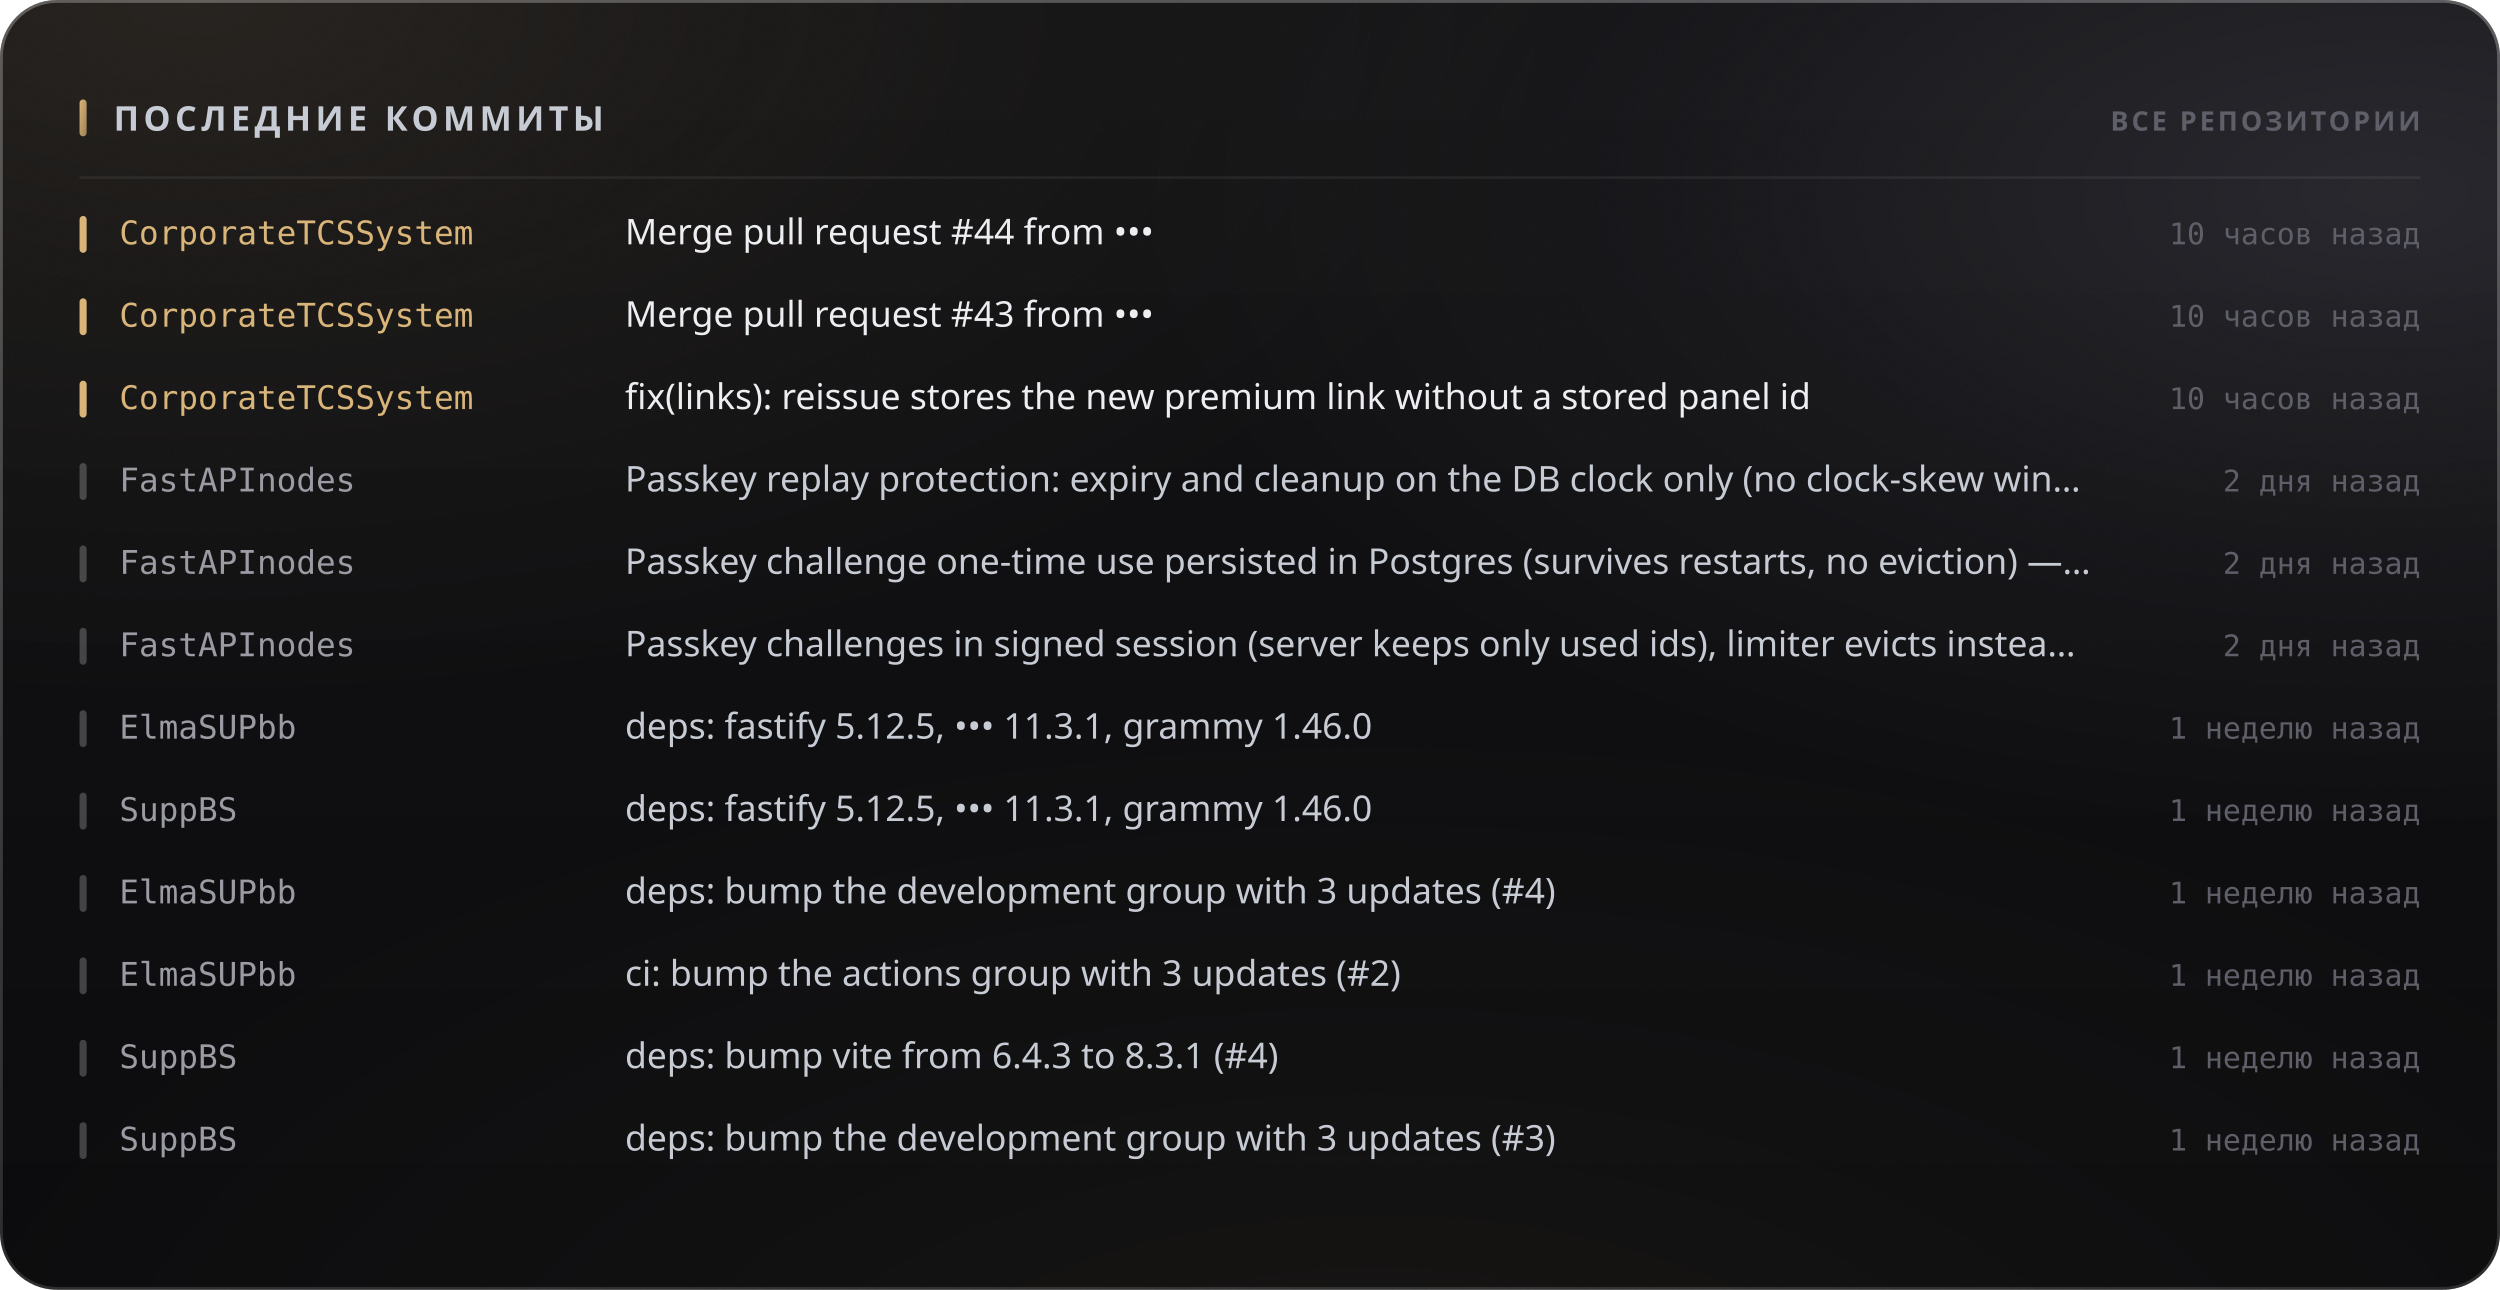
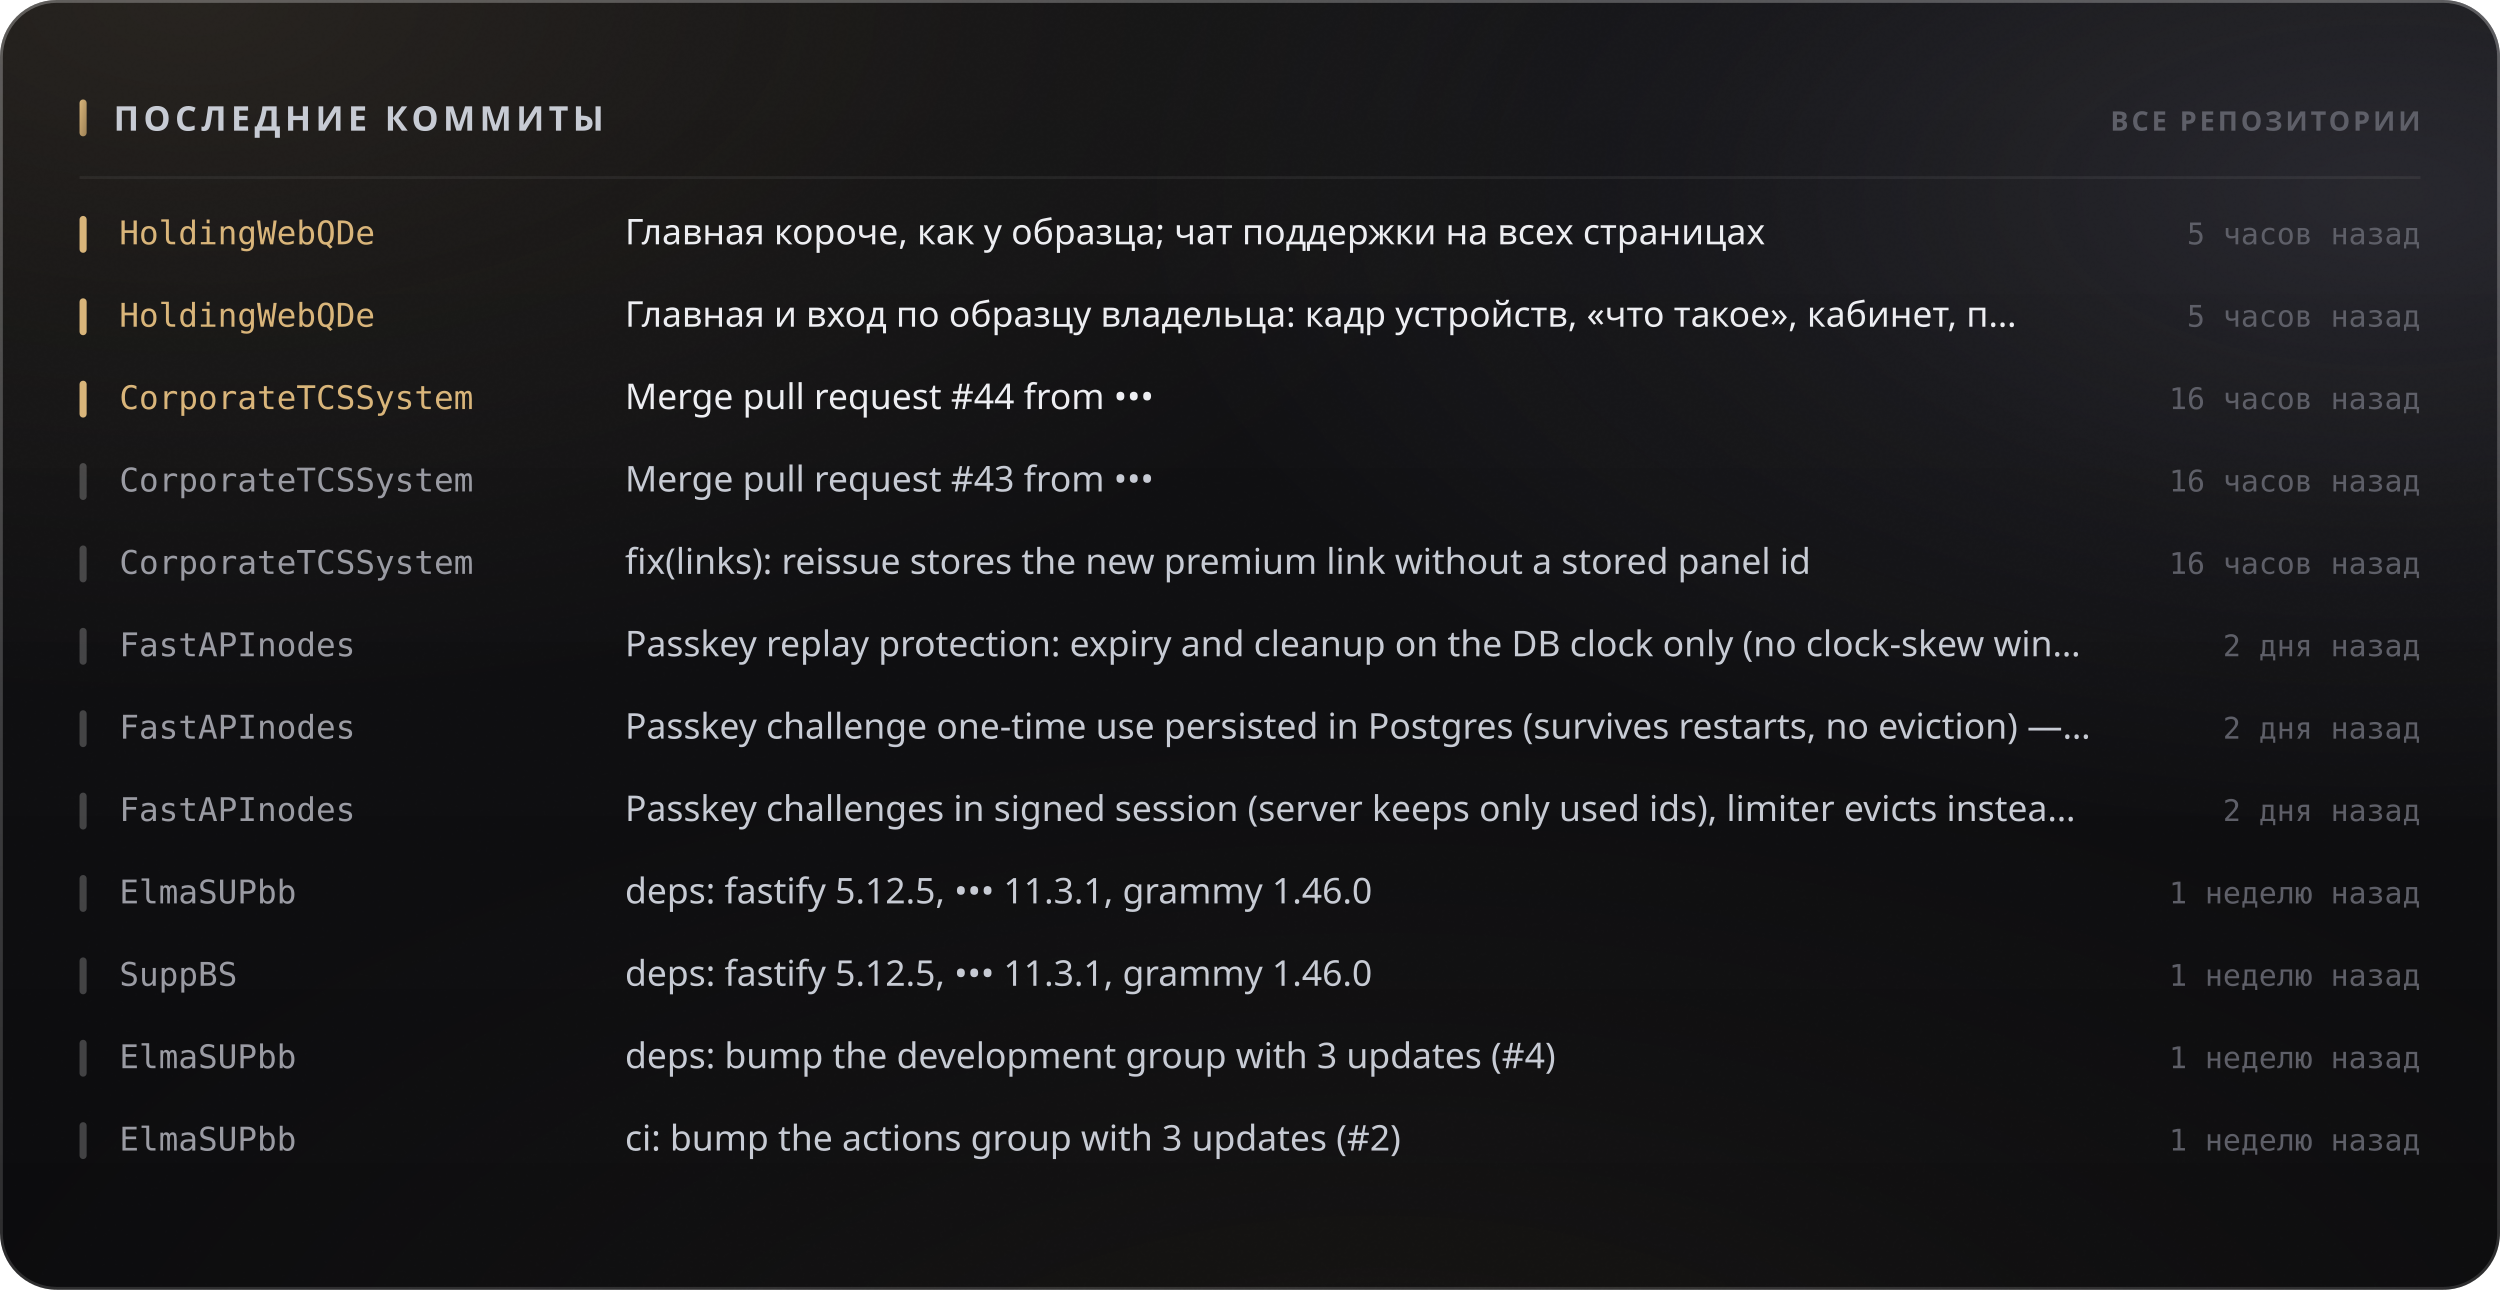
<svg xmlns="http://www.w3.org/2000/svg" width="880" height="454" viewBox="0 0 880 454" role="img">
  <style>
  text { font-family: -apple-system, BlinkMacSystemFont, 'Segoe UI', 'Noto Sans', Helvetica, Arial, sans-serif; }
  .mono { font-family: ui-monospace, 'SF Mono', 'Cascadia Mono', 'DejaVu Sans Mono', Menlo, Consolas, monospace; font-variant-numeric: tabular-nums; }
  .caps { letter-spacing: .1em; text-transform: uppercase; }

  @keyframes sheen  { from { transform: translateX(-120%); } to { transform: translateX(260%); } }
  @keyframes rise   { from { opacity: 0; transform: translateY(6px); } to { opacity: 1; transform: none; } }
  @keyframes slide  { from { opacity: 0; transform: translateX(-8px); } to { opacity: 1; transform: none; } }
  @keyframes grow   { from { transform: scaleY(0); } to { transform: scaleY(1); } }
  @keyframes widen  { from { transform: scaleX(0); } to { transform: scaleX(1); } }
  @keyframes draw   { from { stroke-dashoffset: 200; } to { stroke-dashoffset: 0; } }

  .sheen { animation: sheen 5.5s cubic-bezier(.45,0,.2,1) infinite; }
  .rise  { animation: rise .5s cubic-bezier(.16,1,.3,1) both; }
  .slide { animation: slide .42s cubic-bezier(.16,1,.3,1) both; }
  .bar   { transform-box: fill-box; transform-origin: 50% 100%;
           animation: grow .62s cubic-bezier(.16,1,.3,1) both; }
  .fill  { transform-box: fill-box; transform-origin: 0% 50%;
           animation: widen .8s cubic-bezier(.16,1,.3,1) both; }
  /* The hidden start state lives in the keyframes, never in the static rule.
     A renderer that ignores CSS animations then falls back to the FINISHED
     state — a drawn line, visible text — instead of an empty panel. */
  .spark { stroke-dasharray: 200;
           animation: draw 1.1s cubic-bezier(.16,1,.3,1) both; }

  @media (prefers-reduced-motion: reduce) {
    .sheen { animation: none; opacity: 0; }
    .rise, .slide, .bar, .fill, .spark { animation: none; opacity: 1; transform: none;
                                         stroke-dashoffset: 0; }
  }</style>
  <defs>
    <filter id="grain5" x="0" y="0" width="100%" height="100%">
      <feTurbulence type="fractalNoise" baseFrequency="0.85" numOctaves="3" stitchTiles="stitch" />
      <feColorMatrix type="saturate" values="0" />
    </filter>
    <linearGradient id="accent1" x1="0" y1="0" x2="1" y2="1">
      <stop offset="0%" stop-color="#d9b57a" />
      <stop offset="100%" stop-color="#9d8155" />
    </linearGradient>
    <radialGradient id="aurora6" cx="0.08" cy="0" r="0.55">
      <stop offset="0%" stop-color="#d9b47a" stop-opacity="0.1" />
      <stop offset="55%" stop-color="#d9b47a" stop-opacity="0.035" />
      <stop offset="100%" stop-color="#d9b47a" stop-opacity="0" />
    </radialGradient>
    <radialGradient id="aurora7" cx="0.95" cy="0.15" r="0.5">
      <stop offset="0%" stop-color="#706f83" stop-opacity="0.22" />
      <stop offset="55%" stop-color="#706f83" stop-opacity="0.077" />
      <stop offset="100%" stop-color="#706f83" stop-opacity="0" />
    </radialGradient>
    <radialGradient id="aurora8" cx="0.55" cy="1.15" r="0.6">
      <stop offset="0%" stop-color="#b39b74" stop-opacity="0.07" />
      <stop offset="55%" stop-color="#b39b74" stop-opacity="0.025" />
      <stop offset="100%" stop-color="#b39b74" stop-opacity="0" />
    </radialGradient>
    <linearGradient id="glass2" x1="0" y1="0" x2="0" y2="1">
      <stop offset="0%" stop-color="#ffffff" stop-opacity="0.036" />
      <stop offset="100%" stop-color="#ffffff" stop-opacity="0.007" />
    </linearGradient>
    <linearGradient id="rim3" x1="0" y1="0" x2="0" y2="1">
      <stop offset="0%" stop-color="#ffffff" stop-opacity="0.182" />
      <stop offset="100%" stop-color="#ffffff" stop-opacity="0.025" />
    </linearGradient>
    <linearGradient id="spec4" x1="0" y1="0" x2="1" y2="0">
      <stop offset="0%" stop-color="#ffffff" stop-opacity="0" />
      <stop offset="35%" stop-color="#ffffff" stop-opacity="0.336" />
      <stop offset="70%" stop-color="#ffffff" stop-opacity="0.118" />
      <stop offset="100%" stop-color="#ffffff" stop-opacity="0" />
    </linearGradient>
  </defs>
  <rect width="880" height="454" rx="20" fill="#0a0a0c" />
  <rect width="880" height="454" rx="20" fill="url(#aurora6)" />
  <rect width="880" height="454" rx="20" fill="url(#aurora7)" />
  <rect width="880" height="454" rx="20" fill="url(#aurora8)" />
  <rect width="880" height="454" rx="20" fill="url(#glass2)" />
  <rect width="880" height="454" rx="20" filter="url(#grain5)" opacity="0.085" style="mix-blend-mode:overlay" />
  <rect x=".5" y=".5" width="879" height="453" rx="19.5" fill="none" stroke="rgba(255,255,255,0.11)" />
  <rect x=".5" y=".5" width="879" height="453" rx="19.5" fill="none" stroke="url(#rim3)" />
  <path d="M20 1 H860" stroke="url(#spec4)" stroke-width="1.2" fill="none" />
  <rect x="28" y="35" width="2.5" height="13" rx="1.25" fill="url(#accent1)" />
  <text x="40" y="46" font-size="12" font-weight="700" fill="#c7cbd4" letter-spacing="0.13em">ПОСЛЕДНИЕ КОММИТЫ</text>
  <text x="852" y="46" font-size="9.5" font-weight="600" fill="#5e5f68" text-anchor="end" letter-spacing="0.11em">ВСЕ РЕПОЗИТОРИИ</text>
  <path d="M28 62.5 H852" stroke="rgba(255,255,255,0.06)" stroke-width="1" />
  <g class="slide" opacity="1" style="">
    <rect x="28" y="76" width="2.5" height="13" rx="1.25" fill="#d9b57a" />
-     <text x="42" y="86" font-size="11.5" font-weight="500" fill="#d9b57a" class="mono">CorporateTCSSystem</text>
-     <text x="220" y="86" font-size="12.5" font-weight="400" fill="#edeef2">Merge pull request #44 from •••</text>
-     <text x="852" y="86" font-size="10.5" font-weight="400" fill="#5e5f68" text-anchor="end" class="mono">10 часов назад</text>
+     <text x="42" y="86" font-size="11.5" font-weight="500" fill="#d9b57a" class="mono">HoldingWebQDe</text>
+     <text x="220" y="86" font-size="12.5" font-weight="400" fill="#edeef2">Главная короче, как у образца; чат поддержки на всех страницах</text>
+     <text x="852" y="86" font-size="10.5" font-weight="400" fill="#5e5f68" text-anchor="end" class="mono">5 часов назад</text>
  </g>
  <g class="slide" opacity="1" style=" animation-delay:0.022s;">
    <rect x="28" y="105" width="2.5" height="13" rx="1.25" fill="#d9b57a" />
-     <text x="42" y="115" font-size="11.5" font-weight="500" fill="#d9b57a" class="mono">CorporateTCSSystem</text>
-     <text x="220" y="115" font-size="12.5" font-weight="400" fill="#edeef2">Merge pull request #43 from •••</text>
-     <text x="852" y="115" font-size="10.5" font-weight="400" fill="#5e5f68" text-anchor="end" class="mono">10 часов назад</text>
+     <text x="42" y="115" font-size="11.5" font-weight="500" fill="#d9b57a" class="mono">HoldingWebQDe</text>
+     <text x="220" y="115" font-size="12.5" font-weight="400" fill="#edeef2">Главная и вход по образцу владельца: кадр устройств, «что такое», кабинет, п…</text>
+     <text x="852" y="115" font-size="10.5" font-weight="400" fill="#5e5f68" text-anchor="end" class="mono">5 часов назад</text>
  </g>
  <g class="slide" opacity="1" style=" animation-delay:0.044s;">
    <rect x="28" y="134" width="2.5" height="13" rx="1.25" fill="#d9b57a" />
    <text x="42" y="144" font-size="11.5" font-weight="500" fill="#d9b57a" class="mono">CorporateTCSSystem</text>
-     <text x="220" y="144" font-size="12.5" font-weight="400" fill="#edeef2">fix(links): reissue stores the new premium link without a stored panel id</text>
-     <text x="852" y="144" font-size="10.5" font-weight="400" fill="#5e5f68" text-anchor="end" class="mono">10 часов назад</text>
+     <text x="220" y="144" font-size="12.5" font-weight="400" fill="#edeef2">Merge pull request #44 from •••</text>
+     <text x="852" y="144" font-size="10.5" font-weight="400" fill="#5e5f68" text-anchor="end" class="mono">16 часов назад</text>
  </g>
  <g class="slide" opacity="1" style=" animation-delay:0.066s;">
    <rect x="28" y="163" width="2.5" height="13" rx="1.25" fill="rgba(255,255,255,0.22)" />
-     <text x="42" y="173" font-size="11.5" font-weight="500" fill="#9a9ba3" class="mono">FastAPInodes</text>
-     <text x="220" y="173" font-size="12.5" font-weight="400" fill="#c7cbd4">Passkey replay protection: expiry and cleanup on the DB clock only (no clock-skew win…</text>
-     <text x="852" y="173" font-size="10.5" font-weight="400" fill="#5e5f68" text-anchor="end" class="mono">2 дня назад</text>
+     <text x="42" y="173" font-size="11.5" font-weight="500" fill="#9a9ba3" class="mono">CorporateTCSSystem</text>
+     <text x="220" y="173" font-size="12.5" font-weight="400" fill="#c7cbd4">Merge pull request #43 from •••</text>
+     <text x="852" y="173" font-size="10.5" font-weight="400" fill="#5e5f68" text-anchor="end" class="mono">16 часов назад</text>
  </g>
  <g class="slide" opacity="1" style=" animation-delay:0.088s;">
    <rect x="28" y="192" width="2.5" height="13" rx="1.25" fill="rgba(255,255,255,0.22)" />
-     <text x="42" y="202" font-size="11.5" font-weight="500" fill="#9a9ba3" class="mono">FastAPInodes</text>
-     <text x="220" y="202" font-size="12.5" font-weight="400" fill="#c7cbd4">Passkey challenge one-time use persisted in Postgres (survives restarts, no eviction) —…</text>
-     <text x="852" y="202" font-size="10.5" font-weight="400" fill="#5e5f68" text-anchor="end" class="mono">2 дня назад</text>
+     <text x="42" y="202" font-size="11.5" font-weight="500" fill="#9a9ba3" class="mono">CorporateTCSSystem</text>
+     <text x="220" y="202" font-size="12.5" font-weight="400" fill="#c7cbd4">fix(links): reissue stores the new premium link without a stored panel id</text>
+     <text x="852" y="202" font-size="10.5" font-weight="400" fill="#5e5f68" text-anchor="end" class="mono">16 часов назад</text>
  </g>
  <g class="slide" opacity="1" style=" animation-delay:0.110s;">
    <rect x="28" y="221" width="2.5" height="13" rx="1.25" fill="rgba(255,255,255,0.22)" />
    <text x="42" y="231" font-size="11.5" font-weight="500" fill="#9a9ba3" class="mono">FastAPInodes</text>
-     <text x="220" y="231" font-size="12.5" font-weight="400" fill="#c7cbd4">Passkey challenges in signed session (server keeps only used ids), limiter evicts instea…</text>
+     <text x="220" y="231" font-size="12.5" font-weight="400" fill="#c7cbd4">Passkey replay protection: expiry and cleanup on the DB clock only (no clock-skew win…</text>
    <text x="852" y="231" font-size="10.5" font-weight="400" fill="#5e5f68" text-anchor="end" class="mono">2 дня назад</text>
  </g>
  <g class="slide" opacity="1" style=" animation-delay:0.132s;">
    <rect x="28" y="250" width="2.5" height="13" rx="1.25" fill="rgba(255,255,255,0.22)" />
-     <text x="42" y="260" font-size="11.5" font-weight="500" fill="#9a9ba3" class="mono">ElmaSUPbb</text>
-     <text x="220" y="260" font-size="12.5" font-weight="400" fill="#c7cbd4">deps: fastify 5.12.5, ••• 11.3.1, grammy 1.46.0</text>
-     <text x="852" y="260" font-size="10.5" font-weight="400" fill="#5e5f68" text-anchor="end" class="mono">1 неделю назад</text>
+     <text x="42" y="260" font-size="11.5" font-weight="500" fill="#9a9ba3" class="mono">FastAPInodes</text>
+     <text x="220" y="260" font-size="12.5" font-weight="400" fill="#c7cbd4">Passkey challenge one-time use persisted in Postgres (survives restarts, no eviction) —…</text>
+     <text x="852" y="260" font-size="10.5" font-weight="400" fill="#5e5f68" text-anchor="end" class="mono">2 дня назад</text>
  </g>
  <g class="slide" opacity="1" style=" animation-delay:0.154s;">
    <rect x="28" y="279" width="2.5" height="13" rx="1.25" fill="rgba(255,255,255,0.22)" />
-     <text x="42" y="289" font-size="11.5" font-weight="500" fill="#9a9ba3" class="mono">SuppBS</text>
-     <text x="220" y="289" font-size="12.5" font-weight="400" fill="#c7cbd4">deps: fastify 5.12.5, ••• 11.3.1, grammy 1.46.0</text>
-     <text x="852" y="289" font-size="10.5" font-weight="400" fill="#5e5f68" text-anchor="end" class="mono">1 неделю назад</text>
+     <text x="42" y="289" font-size="11.5" font-weight="500" fill="#9a9ba3" class="mono">FastAPInodes</text>
+     <text x="220" y="289" font-size="12.5" font-weight="400" fill="#c7cbd4">Passkey challenges in signed session (server keeps only used ids), limiter evicts instea…</text>
+     <text x="852" y="289" font-size="10.5" font-weight="400" fill="#5e5f68" text-anchor="end" class="mono">2 дня назад</text>
  </g>
  <g class="slide" opacity="1" style=" animation-delay:0.176s;">
    <rect x="28" y="308" width="2.5" height="13" rx="1.25" fill="rgba(255,255,255,0.22)" />
    <text x="42" y="318" font-size="11.5" font-weight="500" fill="#9a9ba3" class="mono">ElmaSUPbb</text>
-     <text x="220" y="318" font-size="12.5" font-weight="400" fill="#c7cbd4">deps: bump the development group with 3 updates (#4)</text>
+     <text x="220" y="318" font-size="12.5" font-weight="400" fill="#c7cbd4">deps: fastify 5.12.5, ••• 11.3.1, grammy 1.46.0</text>
    <text x="852" y="318" font-size="10.5" font-weight="400" fill="#5e5f68" text-anchor="end" class="mono">1 неделю назад</text>
  </g>
  <g class="slide" opacity="1" style=" animation-delay:0.198s;">
    <rect x="28" y="337" width="2.5" height="13" rx="1.25" fill="rgba(255,255,255,0.22)" />
-     <text x="42" y="347" font-size="11.5" font-weight="500" fill="#9a9ba3" class="mono">ElmaSUPbb</text>
-     <text x="220" y="347" font-size="12.5" font-weight="400" fill="#c7cbd4">ci: bump the actions group with 3 updates (#2)</text>
+     <text x="42" y="347" font-size="11.5" font-weight="500" fill="#9a9ba3" class="mono">SuppBS</text>
+     <text x="220" y="347" font-size="12.5" font-weight="400" fill="#c7cbd4">deps: fastify 5.12.5, ••• 11.3.1, grammy 1.46.0</text>
    <text x="852" y="347" font-size="10.5" font-weight="400" fill="#5e5f68" text-anchor="end" class="mono">1 неделю назад</text>
  </g>
  <g class="slide" opacity="1" style=" animation-delay:0.220s;">
    <rect x="28" y="366" width="2.5" height="13" rx="1.25" fill="rgba(255,255,255,0.22)" />
-     <text x="42" y="376" font-size="11.5" font-weight="500" fill="#9a9ba3" class="mono">SuppBS</text>
-     <text x="220" y="376" font-size="12.5" font-weight="400" fill="#c7cbd4">deps: bump vite from 6.4.3 to 8.3.1 (#4)</text>
+     <text x="42" y="376" font-size="11.5" font-weight="500" fill="#9a9ba3" class="mono">ElmaSUPbb</text>
+     <text x="220" y="376" font-size="12.5" font-weight="400" fill="#c7cbd4">deps: bump the development group with 3 updates (#4)</text>
    <text x="852" y="376" font-size="10.5" font-weight="400" fill="#5e5f68" text-anchor="end" class="mono">1 неделю назад</text>
  </g>
  <g class="slide" opacity="1" style=" animation-delay:0.242s;">
    <rect x="28" y="395" width="2.5" height="13" rx="1.25" fill="rgba(255,255,255,0.22)" />
-     <text x="42" y="405" font-size="11.5" font-weight="500" fill="#9a9ba3" class="mono">SuppBS</text>
-     <text x="220" y="405" font-size="12.5" font-weight="400" fill="#c7cbd4">deps: bump the development group with 3 updates (#3)</text>
+     <text x="42" y="405" font-size="11.5" font-weight="500" fill="#9a9ba3" class="mono">ElmaSUPbb</text>
+     <text x="220" y="405" font-size="12.5" font-weight="400" fill="#c7cbd4">ci: bump the actions group with 3 updates (#2)</text>
    <text x="852" y="405" font-size="10.5" font-weight="400" fill="#5e5f68" text-anchor="end" class="mono">1 неделю назад</text>
  </g>
</svg>
